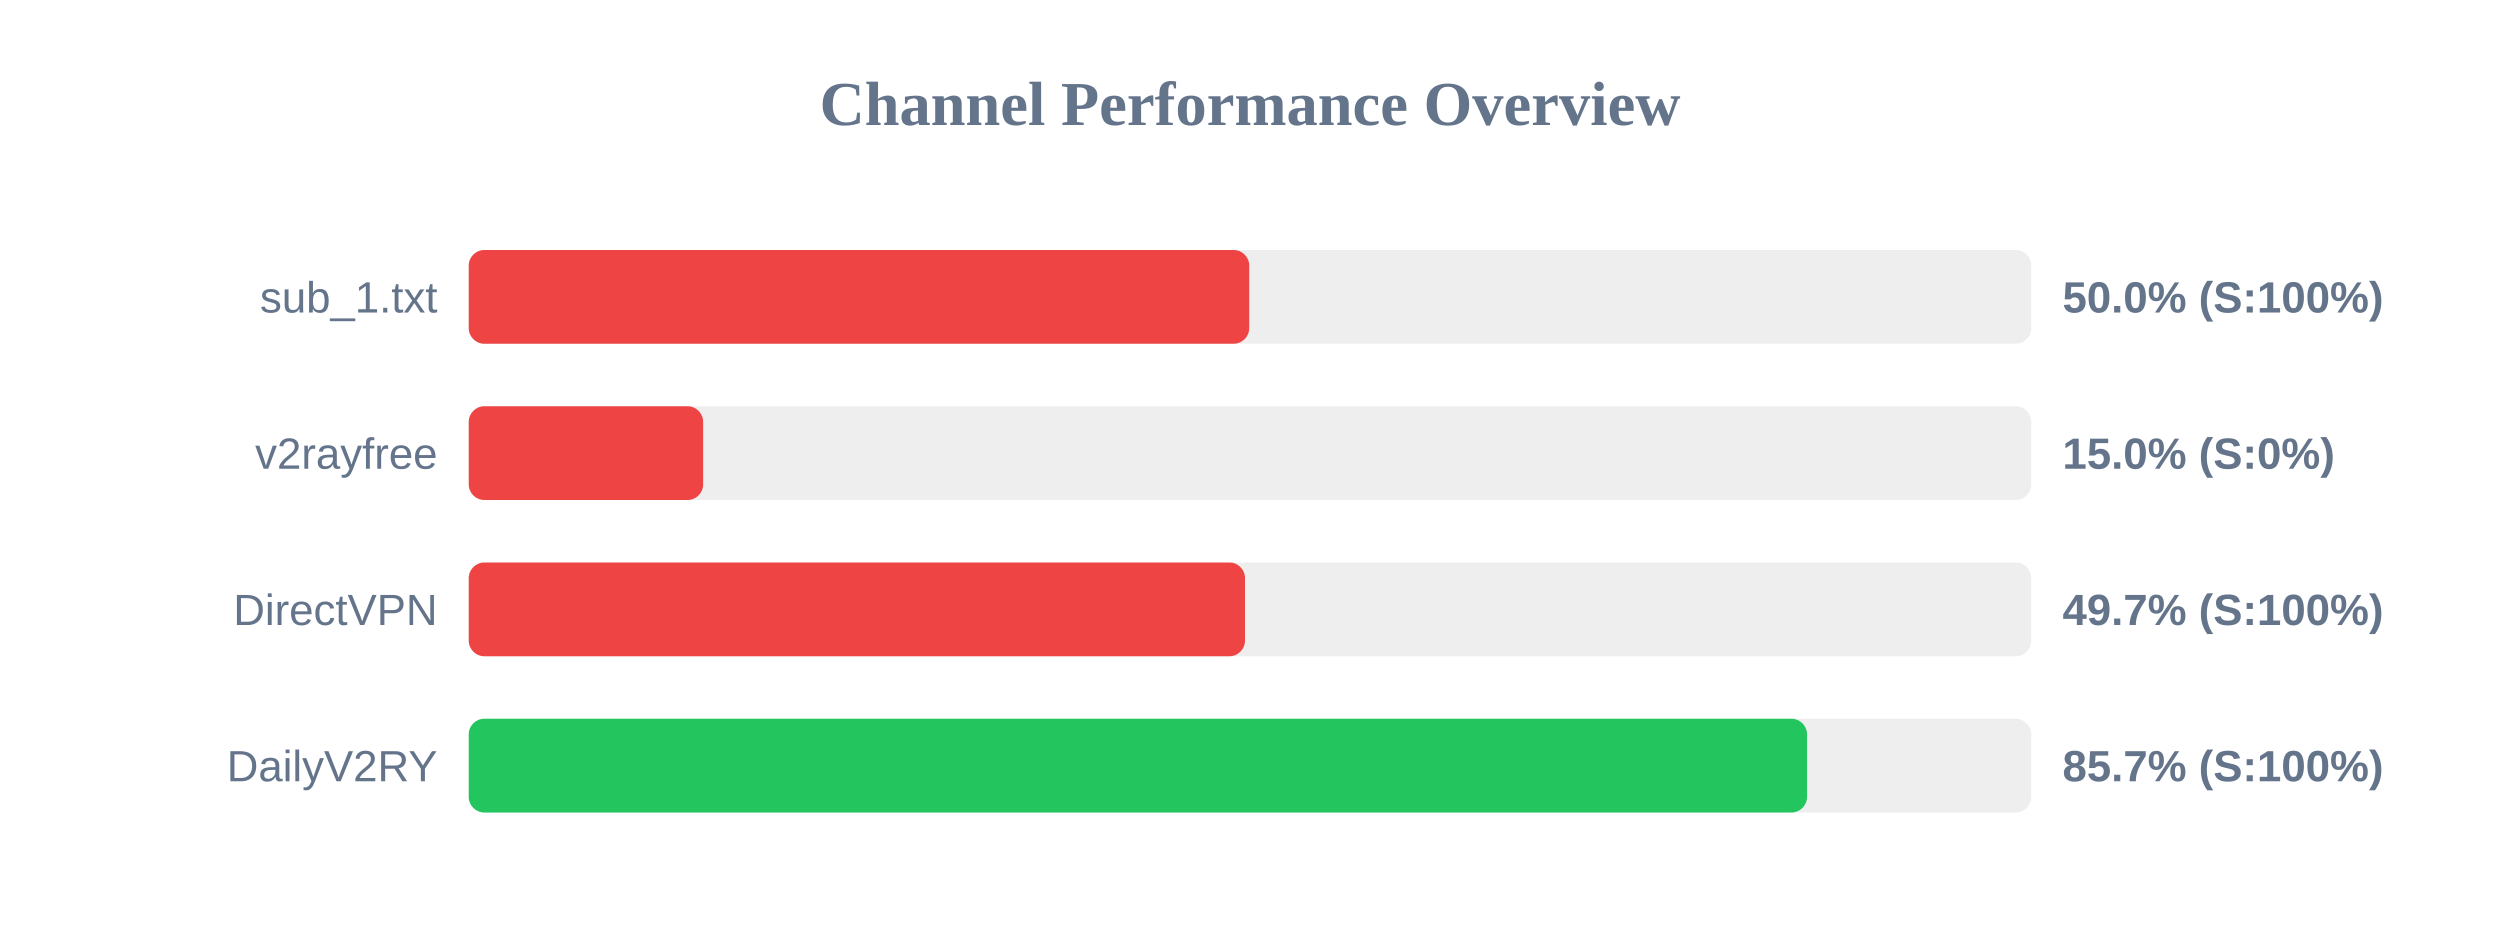
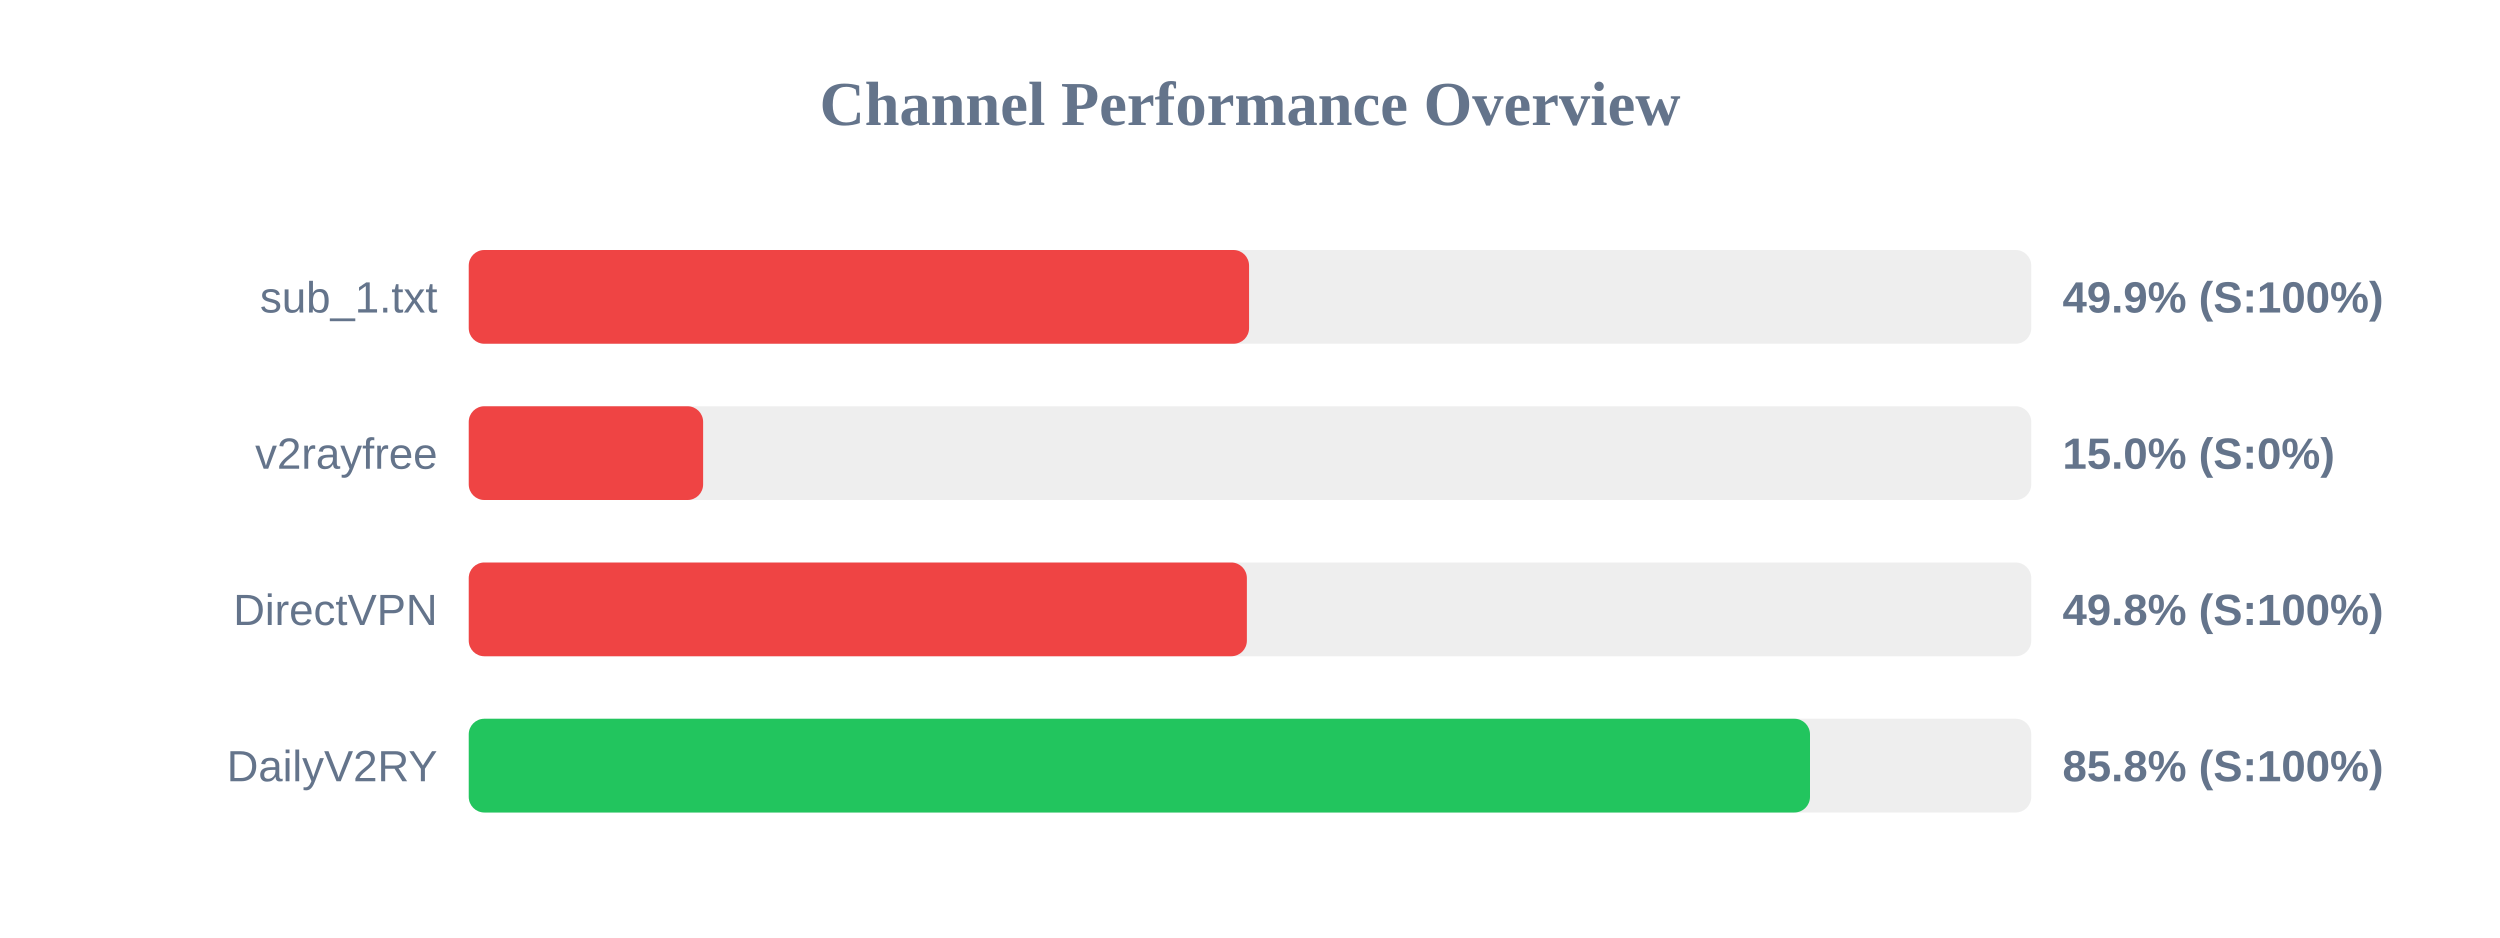
<svg xmlns="http://www.w3.org/2000/svg" width="800" height="300" version="1.1">
  <style>
        .row { font: 14px Arial; fill: #64748b; }
        .score { font: bold 14px Arial; fill: #64748b; }
    </style>
  <text x="400" y="40" text-anchor="middle" font-size="20px" font-weight="bold" fill="#64748b">Channel Performance Overview</text>
  <rect x="150" y="80" width="500" height="30" fill="#eee" rx="5" />
-   <rect x="150" y="80" width="249.75" height="30" fill="#ef4444" rx="5" />
+   <rect x="150" y="80" width="249.7" height="30" fill="#ef4444" rx="5" />
  <text x="140" y="100" text-anchor="end" class="row">sub_1.txt</text>
-   <text x="660" y="100" text-anchor="start" class="score">50.0% (S:100%)</text>
+   <text x="660" y="100" text-anchor="start" class="score">49.9% (S:100%)</text>
  <rect x="150" y="130" width="500" height="30" fill="#eee" rx="5" />
  <rect x="150" y="130" width="75.0" height="30" fill="#ef4444" rx="5" />
  <text x="140" y="150" text-anchor="end" class="row">v2rayfree</text>
  <text x="660" y="150" text-anchor="start" class="score">15.0% (S:0%)</text>
  <rect x="150" y="180" width="500" height="30" fill="#eee" rx="5" />
-   <rect x="150" y="180" width="248.4" height="30" fill="#ef4444" rx="5" />
+   <rect x="150" y="180" width="249.0" height="30" fill="#ef4444" rx="5" />
  <text x="140" y="200" text-anchor="end" class="row">DirectVPN</text>
-   <text x="660" y="200" text-anchor="start" class="score">49.7% (S:100%)</text>
+   <text x="660" y="200" text-anchor="start" class="score">49.8% (S:100%)</text>
  <rect x="150" y="230" width="500" height="30" fill="#eee" rx="5" />
-   <rect x="150" y="230" width="428.25" height="30" fill="#22c55e" rx="5" />
+   <rect x="150" y="230" width="429.2" height="30" fill="#22c55e" rx="5" />
  <text x="140" y="250" text-anchor="end" class="row">DailyV2RY</text>
-   <text x="660" y="250" text-anchor="start" class="score">85.7% (S:100%)</text>
+   <text x="660" y="250" text-anchor="start" class="score">85.8% (S:100%)</text>
</svg>
